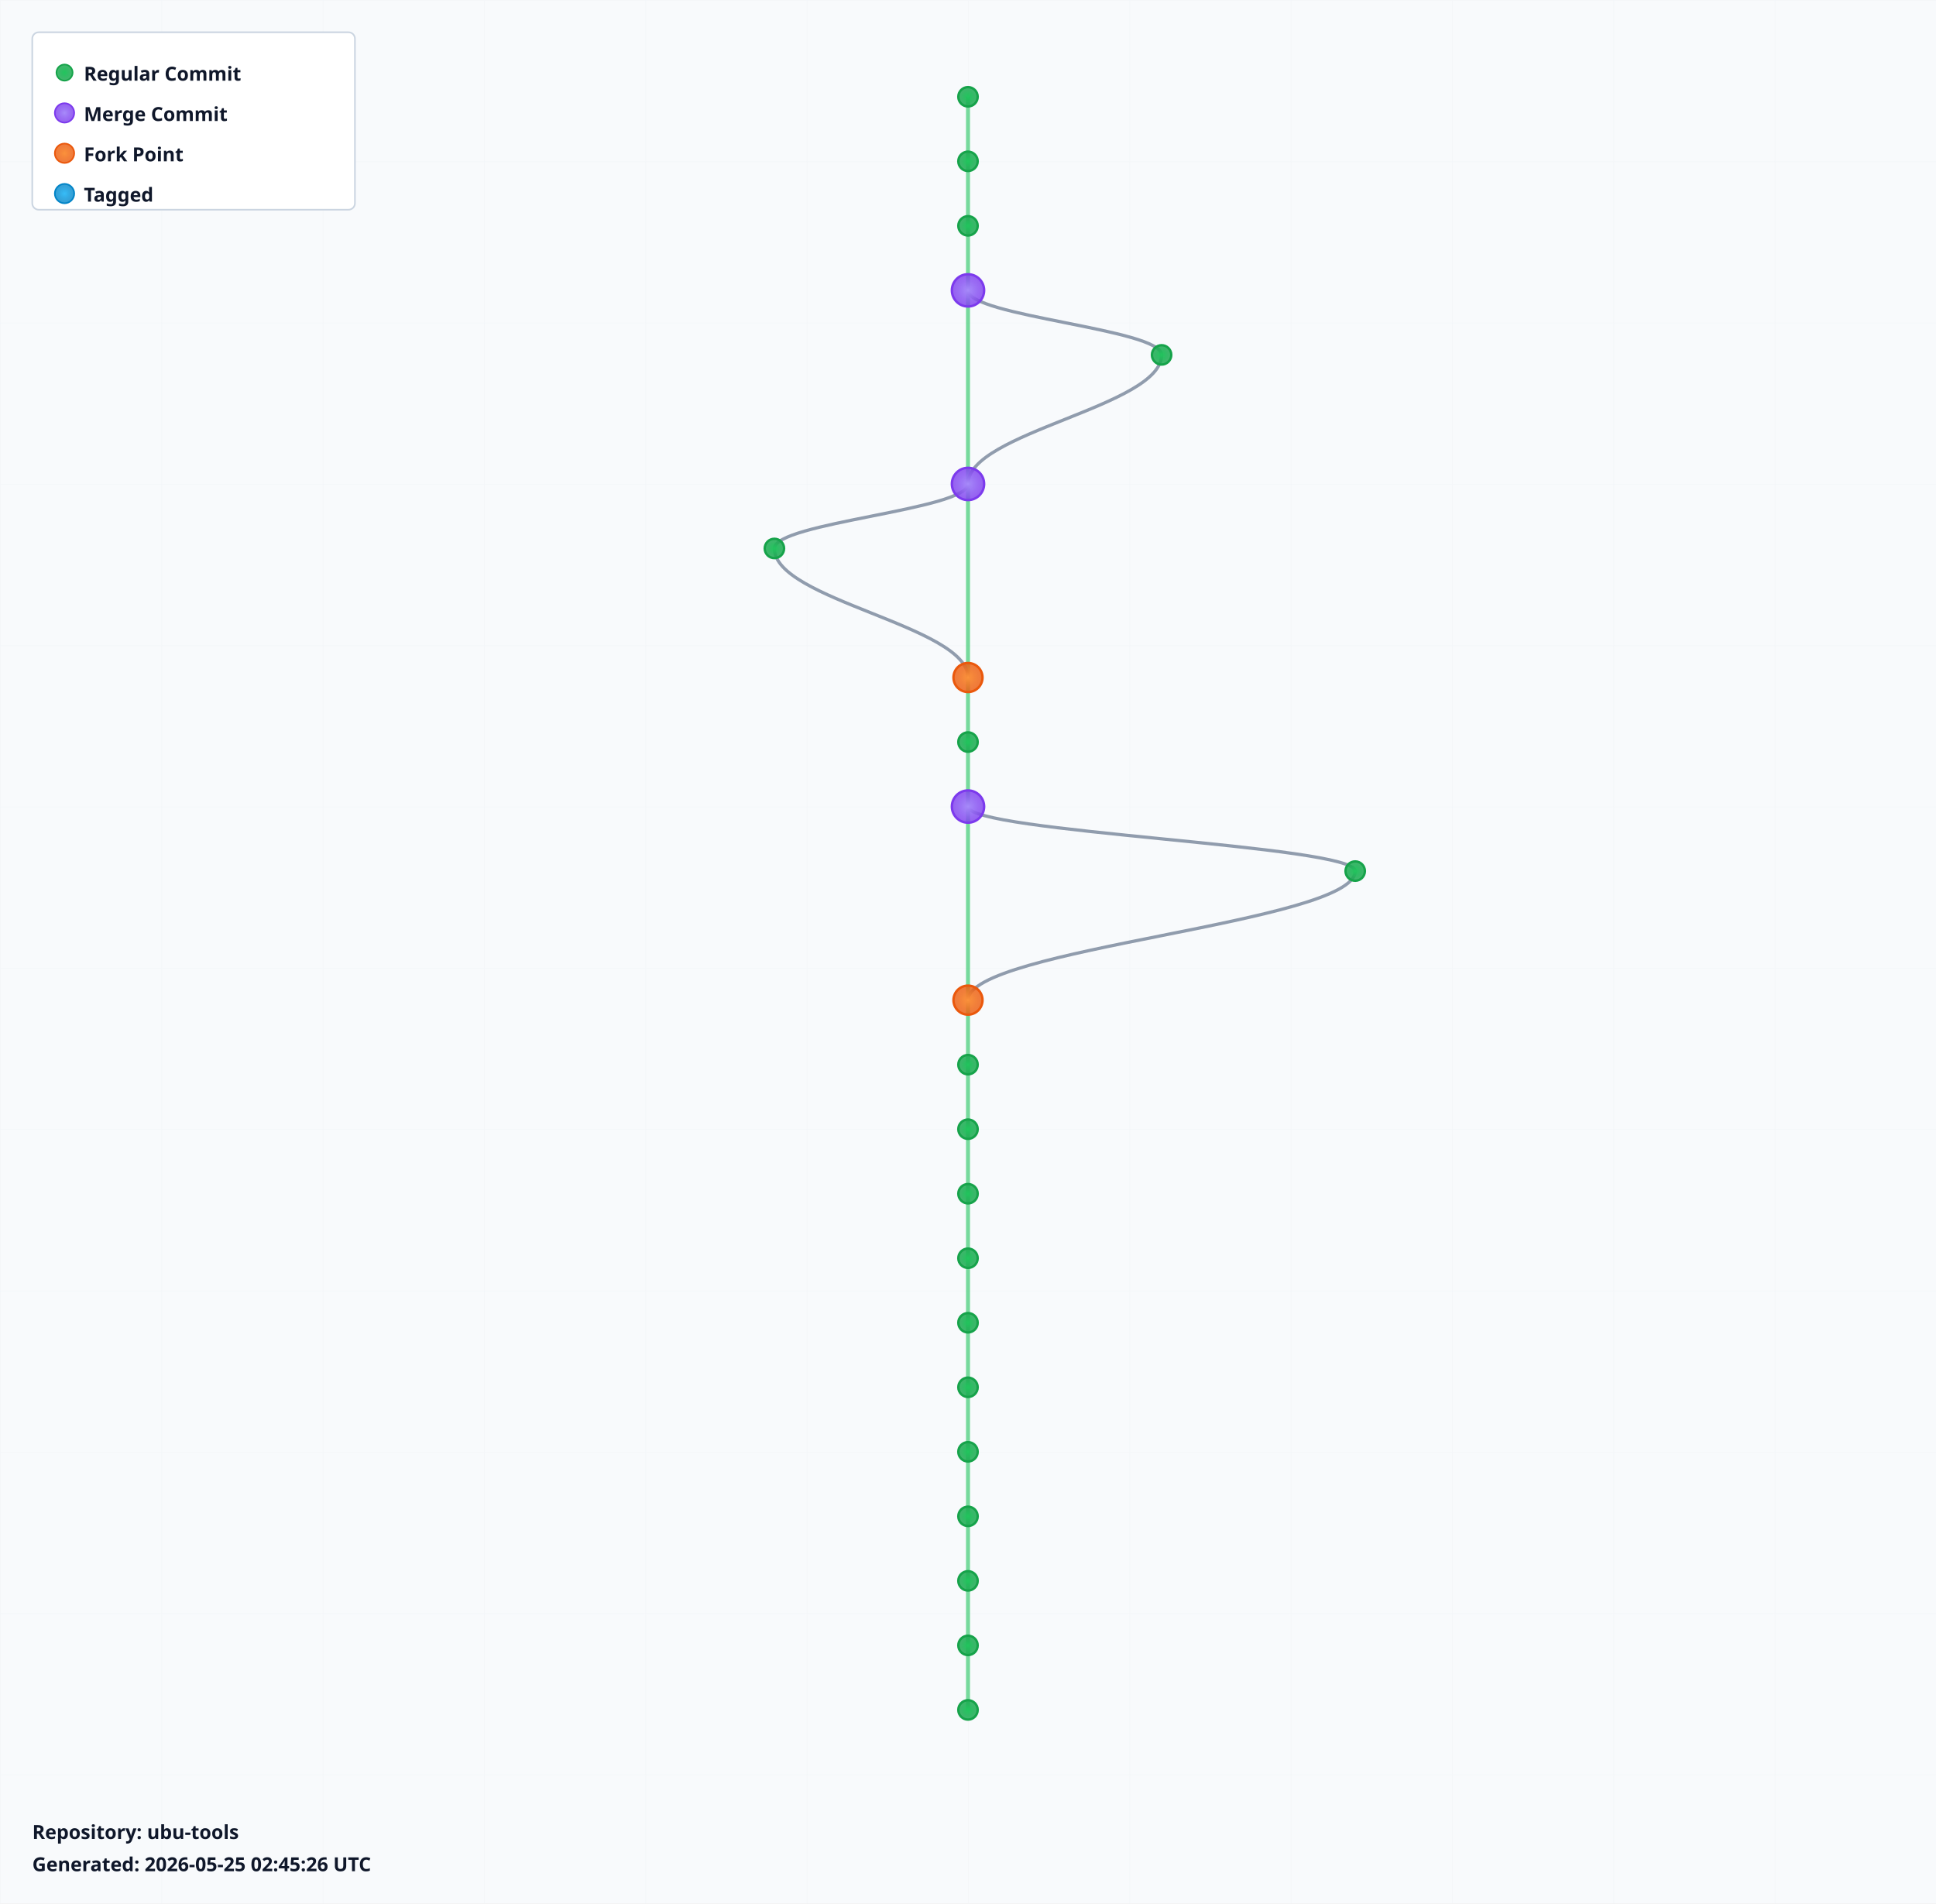
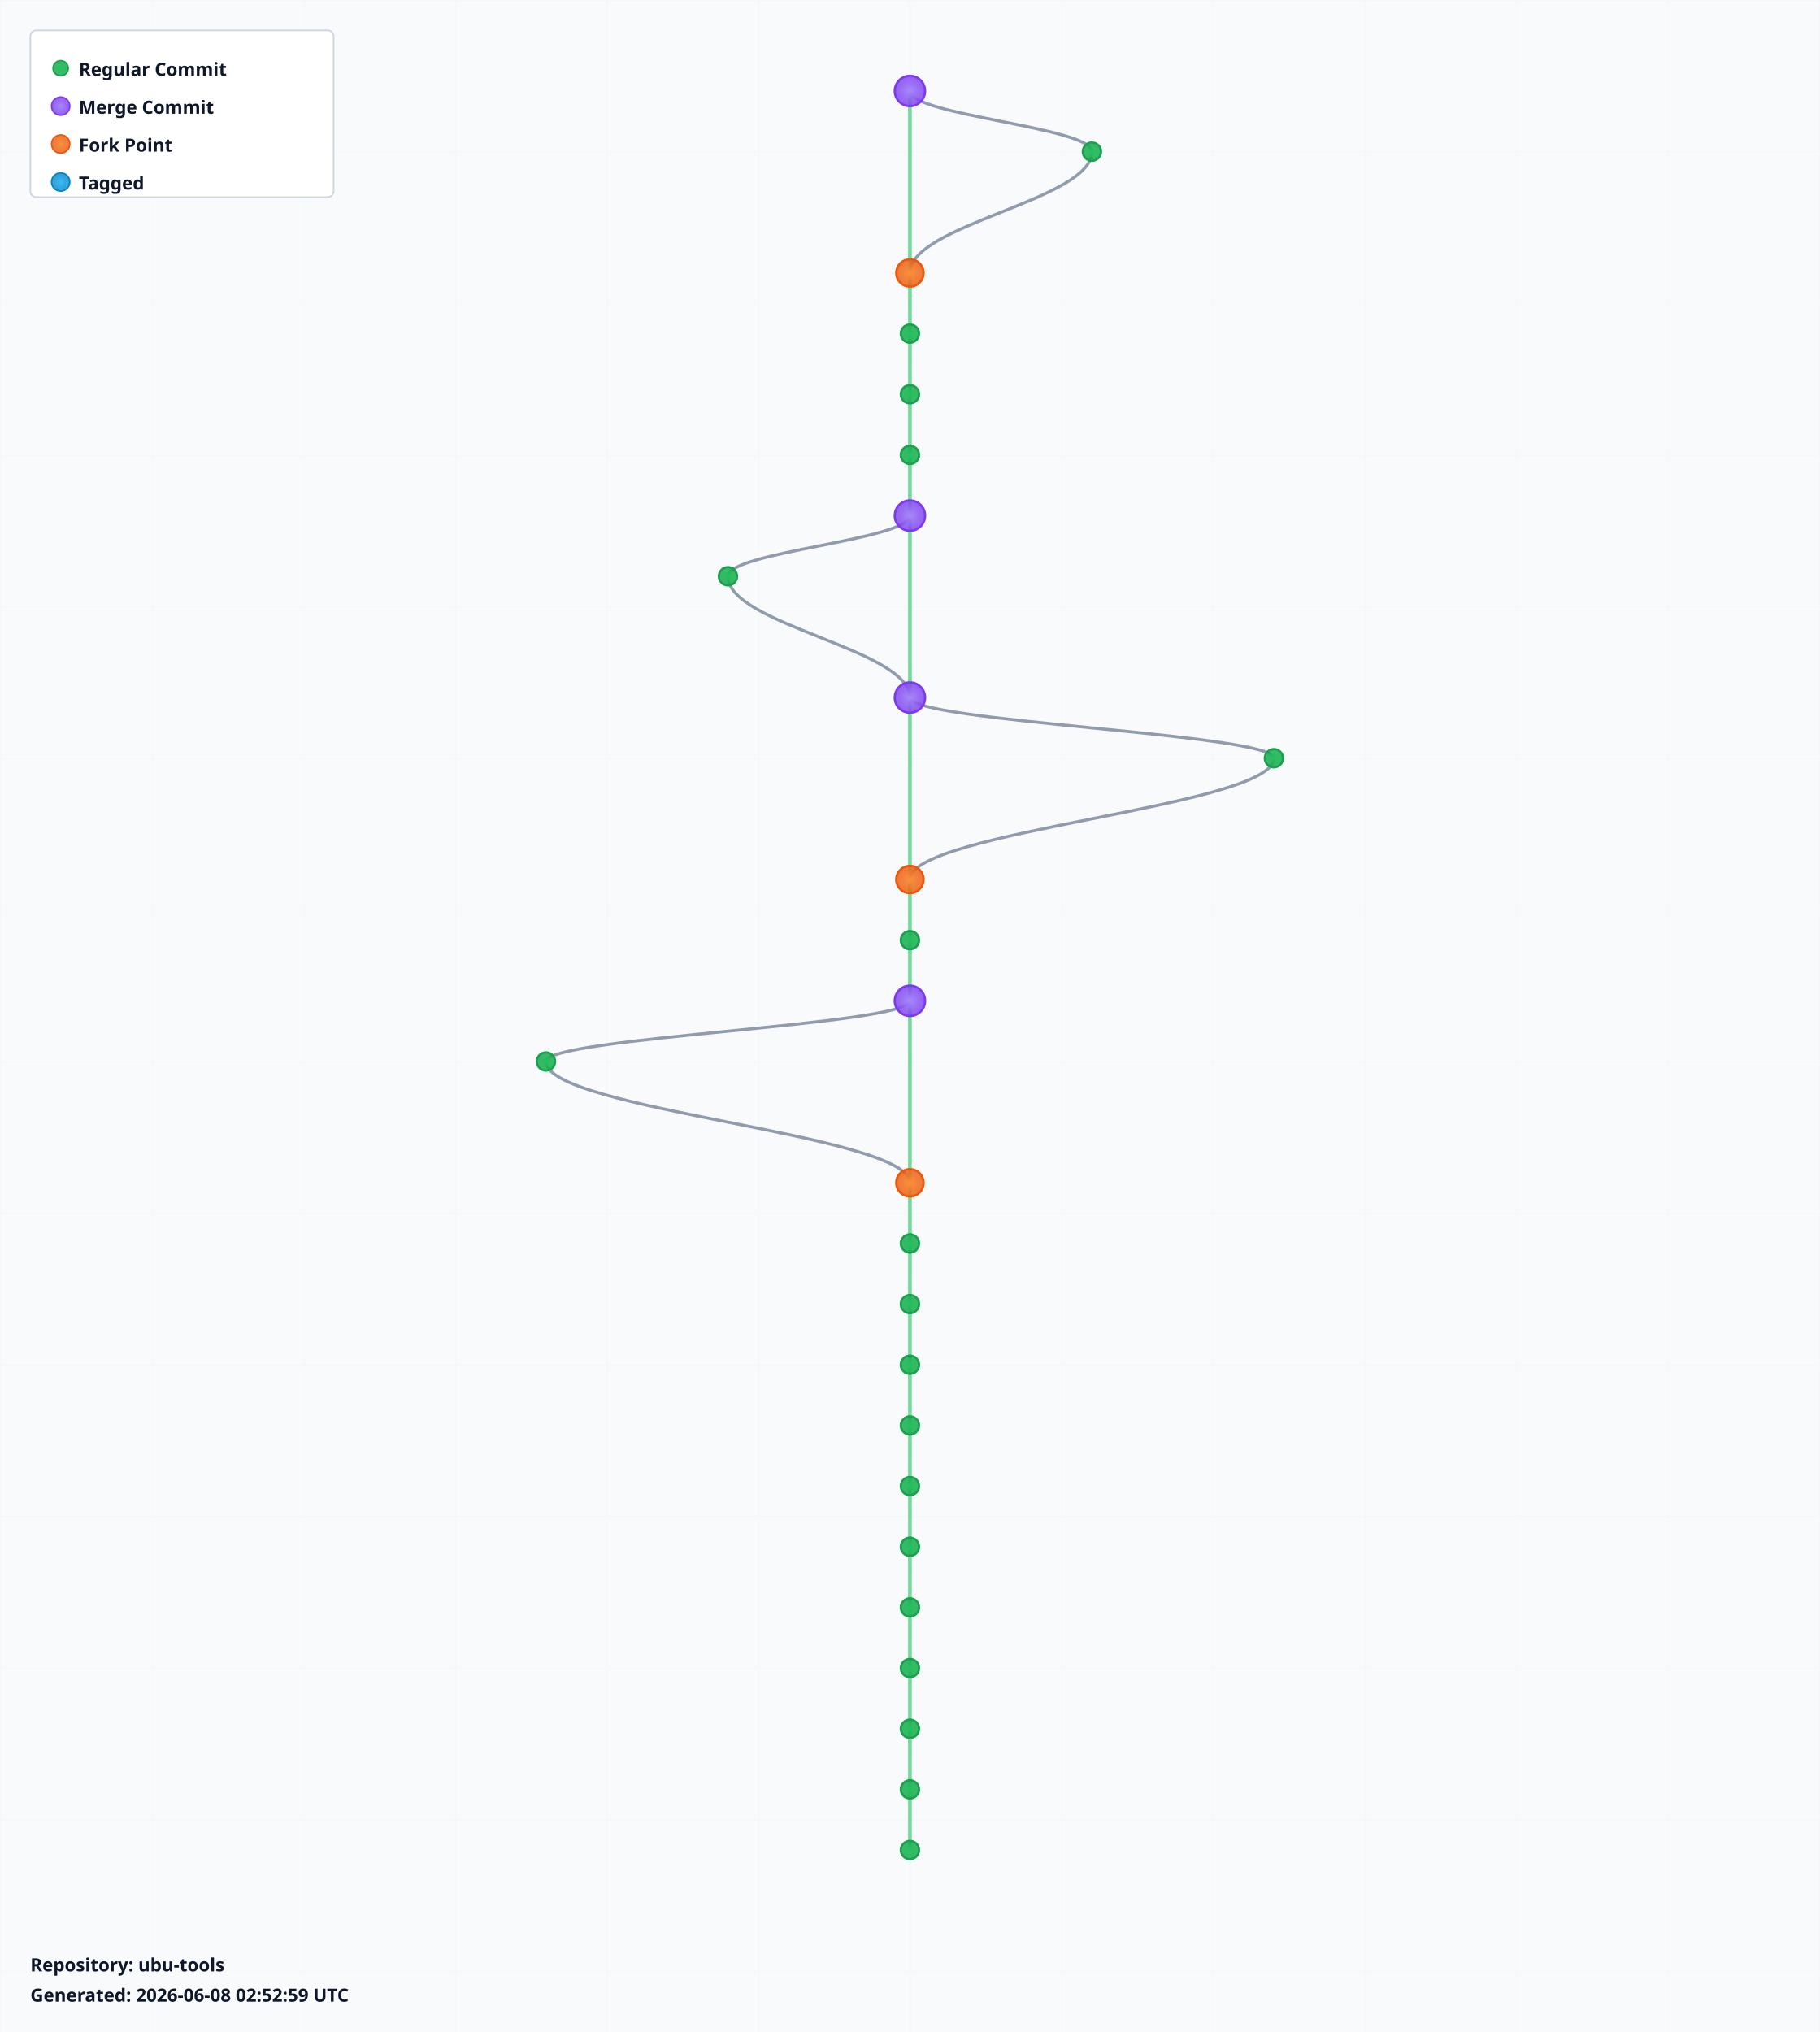
- <svg xmlns="http://www.w3.org/2000/svg" width="1200" height="1180" viewBox="0 0 1200 1180">
+ <svg xmlns="http://www.w3.org/2000/svg" width="1200" height="1340" viewBox="0 0 1200 1340">
  <defs>
    <radialGradient id="leafGradient">
      <stop offset="0%" style="stop-color:#22c55e;stop-opacity:1" />
      <stop offset="100%" style="stop-color:#16a34a;stop-opacity:0.8" />
    </radialGradient>
    <radialGradient id="mergeGradient">
      <stop offset="0%" style="stop-color:#a78bfa;stop-opacity:1" />
      <stop offset="100%" style="stop-color:#7c3aed;stop-opacity:0.8" />
    </radialGradient>
    <radialGradient id="forkGradient">
      <stop offset="0%" style="stop-color:#fb923c;stop-opacity:1" />
      <stop offset="100%" style="stop-color:#ea580c;stop-opacity:0.8" />
    </radialGradient>
    <radialGradient id="tagGradient">
      <stop offset="0%" style="stop-color:#38bdf8;stop-opacity:1" />
      <stop offset="100%" style="stop-color:#0284c7;stop-opacity:0.8" />
    </radialGradient>
    <style>
      .branch-line { stroke: #64748b; stroke-width: 2; fill: none; opacity: 0.7; }
      .trunk-line { stroke: #22c55e; stroke-width: 2.5; fill: none; opacity: 0.6; }
      .commit-leaf { cursor: pointer; }
      .commit-leaf:hover { filter: brightness(1.5); }
      .branch-label { font-family: sans-serif; font-size: 12px; font-weight: bold; fill: #0f172a; }
    </style>
  </defs>
-   <rect width="1200" height="1180" fill="#f8fafc" />
+   <rect width="1200" height="1340" fill="#f8fafc" />
  <defs>
    <pattern id="grid" width="100" height="100" patternUnits="userSpaceOnUse">
      <path d="M 100 0 L 0 0 0 100" fill="none" stroke="#e2e8f0" stroke-width="0.5" opacity="0.3" />
    </pattern>
  </defs>
-   <rect width="1200" height="1180" fill="url(#grid)" />
+   <rect width="1200" height="1340" fill="url(#grid)" />
  <g id="branches">
-     <line class="trunk-line" x1="600" y1="60" x2="600" y2="100" />
-     <line class="trunk-line" x1="600" y1="100" x2="600" y2="140" />
-     <line class="trunk-line" x1="600" y1="140" x2="600" y2="180" />
-     <line class="trunk-line" x1="600" y1="180" x2="600" y2="300" />
-     <path class="branch-line" d="M 600 180 C 600 196, 720 204, 720 220" />
-     <path class="branch-line" d="M 720 220 C 720 252, 600 268, 600 300" />
-     <line class="trunk-line" x1="600" y1="300" x2="600" y2="420" />
-     <path class="branch-line" d="M 600 300 C 600 316, 480 324, 480 340" />
-     <path class="branch-line" d="M 480 340 C 480 372, 600 388, 600 420" />
-     <line class="trunk-line" x1="600" y1="420" x2="600" y2="460" />
-     <line class="trunk-line" x1="600" y1="460" x2="600" y2="500" />
-     <line class="trunk-line" x1="600" y1="500" x2="600" y2="620" />
-     <path class="branch-line" d="M 600 500 C 600 516, 840 524, 840 540" />
-     <path class="branch-line" d="M 840 540 C 840 572, 600 588, 600 620" />
+     <line class="trunk-line" x1="600" y1="60" x2="600" y2="180" />
+     <path class="branch-line" d="M 600 60 C 600 76, 720 84, 720 100" />
+     <path class="branch-line" d="M 720 100 C 720 132, 600 148, 600 180" />
+     <line class="trunk-line" x1="600" y1="180" x2="600" y2="220" />
+     <line class="trunk-line" x1="600" y1="220" x2="600" y2="260" />
+     <line class="trunk-line" x1="600" y1="260" x2="600" y2="300" />
+     <line class="trunk-line" x1="600" y1="300" x2="600" y2="340" />
+     <line class="trunk-line" x1="600" y1="340" x2="600" y2="460" />
+     <path class="branch-line" d="M 600 340 C 600 356, 480 364, 480 380" />
+     <path class="branch-line" d="M 480 380 C 480 412, 600 428, 600 460" />
+     <line class="trunk-line" x1="600" y1="460" x2="600" y2="580" />
+     <path class="branch-line" d="M 600 460 C 600 476, 840 484, 840 500" />
+     <path class="branch-line" d="M 840 500 C 840 532, 600 548, 600 580" />
+     <line class="trunk-line" x1="600" y1="580" x2="600" y2="620" />
    <line class="trunk-line" x1="600" y1="620" x2="600" y2="660" />
-     <line class="trunk-line" x1="600" y1="660" x2="600" y2="700" />
-     <line class="trunk-line" x1="600" y1="700" x2="600" y2="740" />
-     <line class="trunk-line" x1="600" y1="740" x2="600" y2="780" />
+     <line class="trunk-line" x1="600" y1="660" x2="600" y2="780" />
+     <path class="branch-line" d="M 600 660 C 600 676, 360 684, 360 700" />
+     <path class="branch-line" d="M 360 700 C 360 732, 600 748, 600 780" />
    <line class="trunk-line" x1="600" y1="780" x2="600" y2="820" />
    <line class="trunk-line" x1="600" y1="820" x2="600" y2="860" />
    <line class="trunk-line" x1="600" y1="860" x2="600" y2="900" />
    <line class="trunk-line" x1="600" y1="900" x2="600" y2="940" />
    <line class="trunk-line" x1="600" y1="940" x2="600" y2="980" />
    <line class="trunk-line" x1="600" y1="980" x2="600" y2="1020" />
    <line class="trunk-line" x1="600" y1="1020" x2="600" y2="1060" />
+     <line class="trunk-line" x1="600" y1="1060" x2="600" y2="1100" />
+     <line class="trunk-line" x1="600" y1="1100" x2="600" y2="1140" />
+     <line class="trunk-line" x1="600" y1="1140" x2="600" y2="1180" />
+     <line class="trunk-line" x1="600" y1="1180" x2="600" y2="1220" />
  </g>
  <g id="commits">
-     <circle class="commit-leaf" cx="600" cy="60" r="6" fill="url(#leafGradient)" stroke="#16a34a" stroke-width="1.5" />
-     <circle class="commit-leaf" cx="600" cy="100" r="6" fill="url(#leafGradient)" stroke="#16a34a" stroke-width="1.5" />
-     <circle class="commit-leaf" cx="600" cy="140" r="6" fill="url(#leafGradient)" stroke="#16a34a" stroke-width="1.5" />
-     <circle class="commit-leaf" cx="600" cy="180" r="10" fill="url(#mergeGradient)" stroke="#7c3aed" stroke-width="1.5" />
-     <circle class="commit-leaf" cx="720" cy="220" r="6" fill="url(#leafGradient)" stroke="#16a34a" stroke-width="1.5" />
-     <circle class="commit-leaf" cx="600" cy="300" r="10" fill="url(#mergeGradient)" stroke="#7c3aed" stroke-width="1.5" />
-     <circle class="commit-leaf" cx="480" cy="340" r="6" fill="url(#leafGradient)" stroke="#16a34a" stroke-width="1.5" />
-     <circle class="commit-leaf" cx="600" cy="420" r="9" fill="url(#forkGradient)" stroke="#ea580c" stroke-width="1.5" />
-     <circle class="commit-leaf" cx="600" cy="460" r="6" fill="url(#leafGradient)" stroke="#16a34a" stroke-width="1.5" />
-     <circle class="commit-leaf" cx="600" cy="500" r="10" fill="url(#mergeGradient)" stroke="#7c3aed" stroke-width="1.5" />
-     <circle class="commit-leaf" cx="840" cy="540" r="6" fill="url(#leafGradient)" stroke="#16a34a" stroke-width="1.5" />
-     <circle class="commit-leaf" cx="600" cy="620" r="9" fill="url(#forkGradient)" stroke="#ea580c" stroke-width="1.5" />
-     <circle class="commit-leaf" cx="600" cy="660" r="6" fill="url(#leafGradient)" stroke="#16a34a" stroke-width="1.5" />
-     <circle class="commit-leaf" cx="600" cy="700" r="6" fill="url(#leafGradient)" stroke="#16a34a" stroke-width="1.5" />
-     <circle class="commit-leaf" cx="600" cy="740" r="6" fill="url(#leafGradient)" stroke="#16a34a" stroke-width="1.5" />
-     <circle class="commit-leaf" cx="600" cy="780" r="6" fill="url(#leafGradient)" stroke="#16a34a" stroke-width="1.5" />
+     <circle class="commit-leaf" cx="600" cy="60" r="10" fill="url(#mergeGradient)" stroke="#7c3aed" stroke-width="1.5" />
+     <circle class="commit-leaf" cx="720" cy="100" r="6" fill="url(#leafGradient)" stroke="#16a34a" stroke-width="1.5" />
+     <circle class="commit-leaf" cx="600" cy="180" r="9" fill="url(#forkGradient)" stroke="#ea580c" stroke-width="1.5" />
+     <circle class="commit-leaf" cx="600" cy="220" r="6" fill="url(#leafGradient)" stroke="#16a34a" stroke-width="1.5" />
+     <circle class="commit-leaf" cx="600" cy="260" r="6" fill="url(#leafGradient)" stroke="#16a34a" stroke-width="1.5" />
+     <circle class="commit-leaf" cx="600" cy="300" r="6" fill="url(#leafGradient)" stroke="#16a34a" stroke-width="1.5" />
+     <circle class="commit-leaf" cx="600" cy="340" r="10" fill="url(#mergeGradient)" stroke="#7c3aed" stroke-width="1.5" />
+     <circle class="commit-leaf" cx="480" cy="380" r="6" fill="url(#leafGradient)" stroke="#16a34a" stroke-width="1.5" />
+     <circle class="commit-leaf" cx="600" cy="460" r="10" fill="url(#mergeGradient)" stroke="#7c3aed" stroke-width="1.5" />
+     <circle class="commit-leaf" cx="840" cy="500" r="6" fill="url(#leafGradient)" stroke="#16a34a" stroke-width="1.5" />
+     <circle class="commit-leaf" cx="600" cy="580" r="9" fill="url(#forkGradient)" stroke="#ea580c" stroke-width="1.5" />
+     <circle class="commit-leaf" cx="600" cy="620" r="6" fill="url(#leafGradient)" stroke="#16a34a" stroke-width="1.5" />
+     <circle class="commit-leaf" cx="600" cy="660" r="10" fill="url(#mergeGradient)" stroke="#7c3aed" stroke-width="1.5" />
+     <circle class="commit-leaf" cx="360" cy="700" r="6" fill="url(#leafGradient)" stroke="#16a34a" stroke-width="1.5" />
+     <circle class="commit-leaf" cx="600" cy="780" r="9" fill="url(#forkGradient)" stroke="#ea580c" stroke-width="1.5" />
    <circle class="commit-leaf" cx="600" cy="820" r="6" fill="url(#leafGradient)" stroke="#16a34a" stroke-width="1.5" />
    <circle class="commit-leaf" cx="600" cy="860" r="6" fill="url(#leafGradient)" stroke="#16a34a" stroke-width="1.5" />
    <circle class="commit-leaf" cx="600" cy="900" r="6" fill="url(#leafGradient)" stroke="#16a34a" stroke-width="1.5" />
    <circle class="commit-leaf" cx="600" cy="940" r="6" fill="url(#leafGradient)" stroke="#16a34a" stroke-width="1.5" />
    <circle class="commit-leaf" cx="600" cy="980" r="6" fill="url(#leafGradient)" stroke="#16a34a" stroke-width="1.5" />
    <circle class="commit-leaf" cx="600" cy="1020" r="6" fill="url(#leafGradient)" stroke="#16a34a" stroke-width="1.5" />
    <circle class="commit-leaf" cx="600" cy="1060" r="6" fill="url(#leafGradient)" stroke="#16a34a" stroke-width="1.5" />
+     <circle class="commit-leaf" cx="600" cy="1100" r="6" fill="url(#leafGradient)" stroke="#16a34a" stroke-width="1.5" />
+     <circle class="commit-leaf" cx="600" cy="1140" r="6" fill="url(#leafGradient)" stroke="#16a34a" stroke-width="1.5" />
+     <circle class="commit-leaf" cx="600" cy="1180" r="6" fill="url(#leafGradient)" stroke="#16a34a" stroke-width="1.5" />
+     <circle class="commit-leaf" cx="600" cy="1220" r="6" fill="url(#leafGradient)" stroke="#16a34a" stroke-width="1.5" />
  </g>
  <g id="legend" transform="translate(20, 20)">
    <rect width="200" height="110" fill="white" stroke="#cbd5e1" stroke-width="1" rx="4" />
    <circle cx="20" cy="25" r="5" fill="url(#leafGradient)" stroke="#16a34a" />
    <text x="32" y="30" class="branch-label" font-size="12">Regular Commit</text>
    <circle cx="20" cy="50" r="6" fill="url(#mergeGradient)" stroke="#7c3aed" />
    <text x="32" y="55" class="branch-label" font-size="12">Merge Commit</text>
    <circle cx="20" cy="75" r="6" fill="url(#forkGradient)" stroke="#ea580c" />
    <text x="32" y="80" class="branch-label" font-size="12">Fork Point</text>
    <circle cx="20" cy="100" r="6" fill="url(#tagGradient)" stroke="#0284c7" />
    <text x="32" y="105" class="branch-label" font-size="12">Tagged</text>
  </g>
-   <g id="info" transform="translate(20, 1140)">
+   <g id="info" transform="translate(20, 1300)">
    <text x="0" y="0" class="branch-label" font-size="12" fill="#666">
      Repository: ubu-tools
    </text>
    <text x="0" y="20" class="branch-label" font-size="10" fill="#999">
-       Generated: 2026-05-25 02:45:26 UTC
+       Generated: 2026-06-08 02:52:59 UTC
    </text>
  </g>
</svg>
